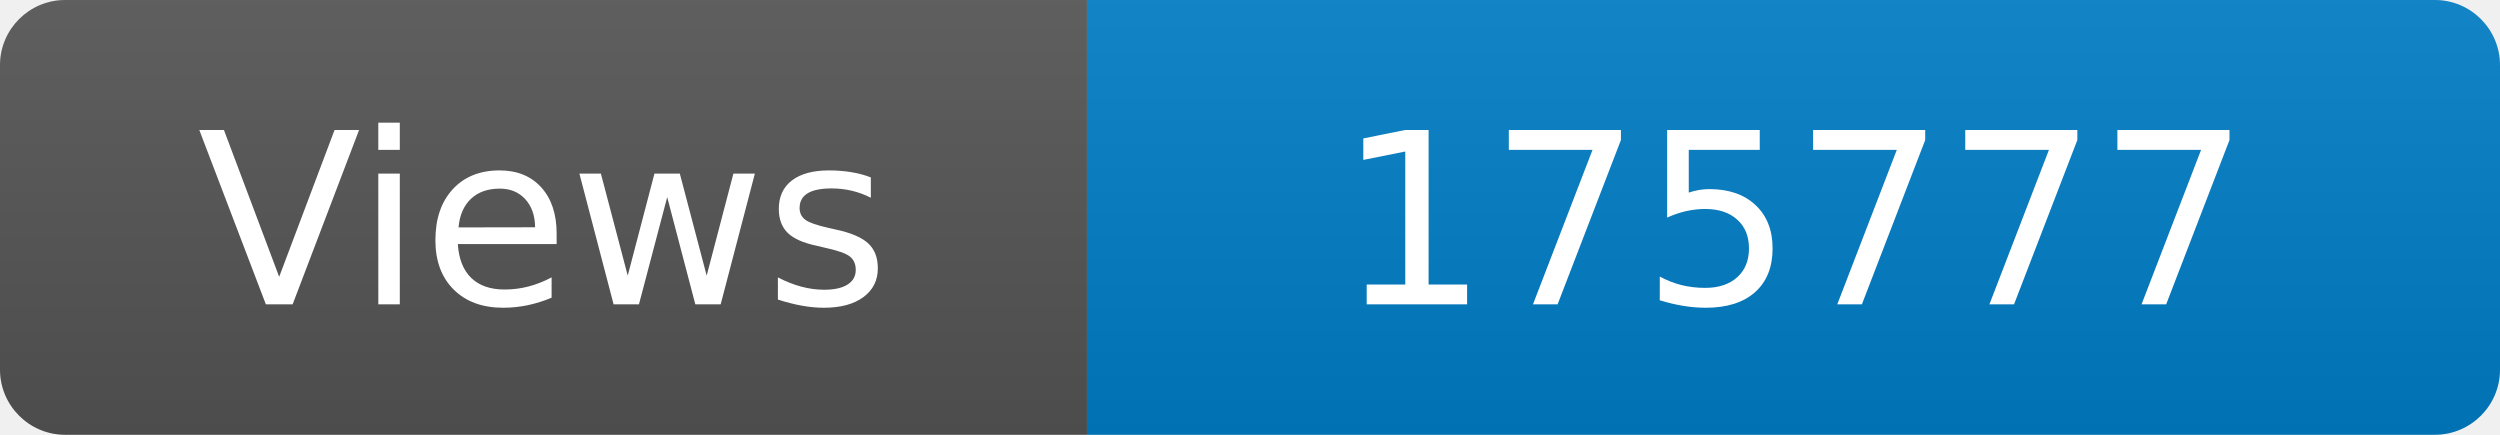
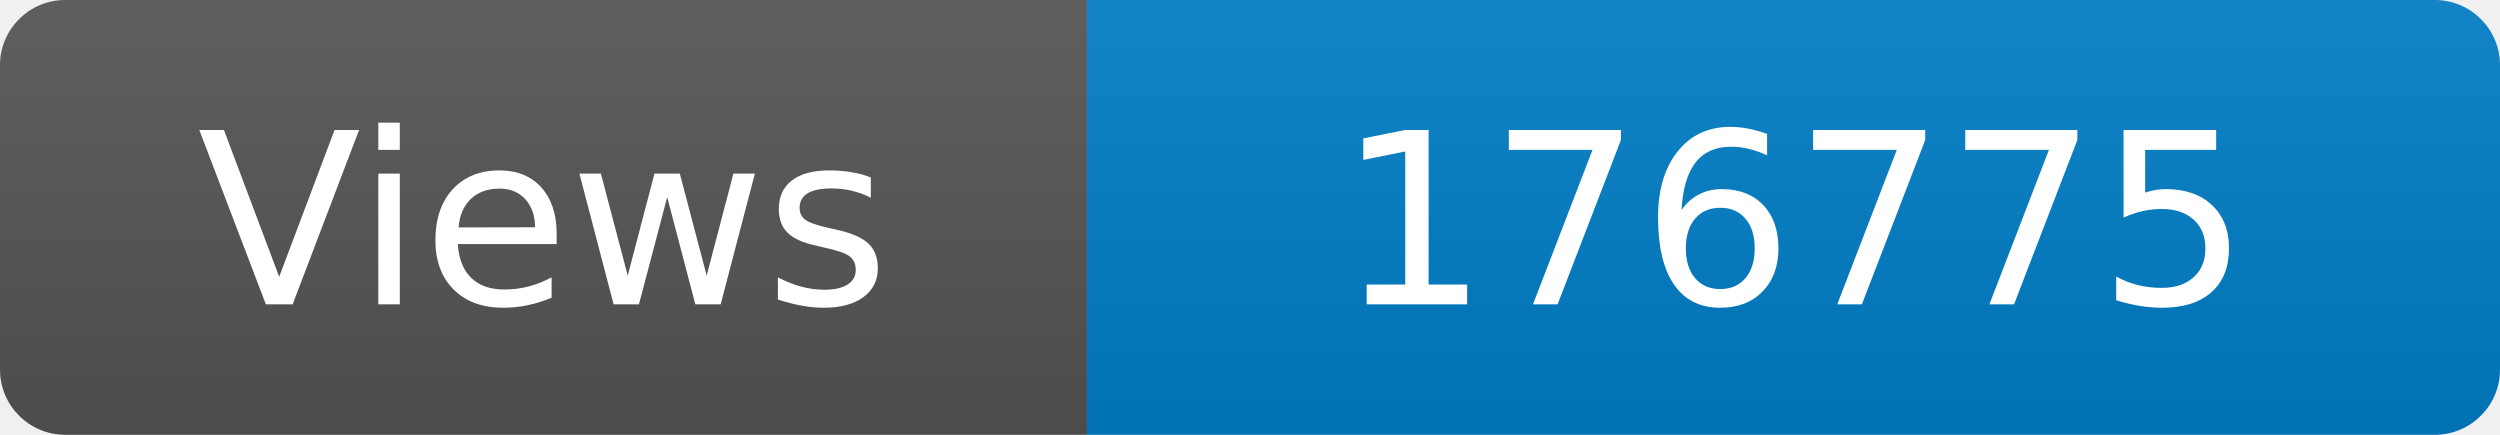
<svg xmlns="http://www.w3.org/2000/svg" width="115" height="20" role="img" aria-label="Maintained?: yes">
  <linearGradient id="s" x2="0" y2="100%">
    <stop offset="0" stop-color="#bbb" stop-opacity=".1" />
    <stop offset="1" stop-opacity=".1" />
  </linearGradient>
  <clipPath id="r">
    <rect width="115" height="20" rx="3" fill="#fff" />
  </clipPath>
  <g clip-path="url(#r)">
    <rect width="50" height="20" fill="#555" />
    <rect x="50" width="160" height="20" fill="#007ec6" />
    <rect width="115" height="20" fill="url(#s)" />
  </g>
  <g fill="#fff" text-anchor="middle" font-family="Verdana,Geneva,DejaVu Sans,sans-serif" font-size="110">
    <text x="250" y="140" transform="scale(.1)" fill="#fff">Views</text>
-     <text x="825" y="140" transform="scale(.1)" fill="#fff">175777</text>
+     <text x="825" y="140" transform="scale(.1)" fill="#fff">176775</text>
  </g>
</svg>
